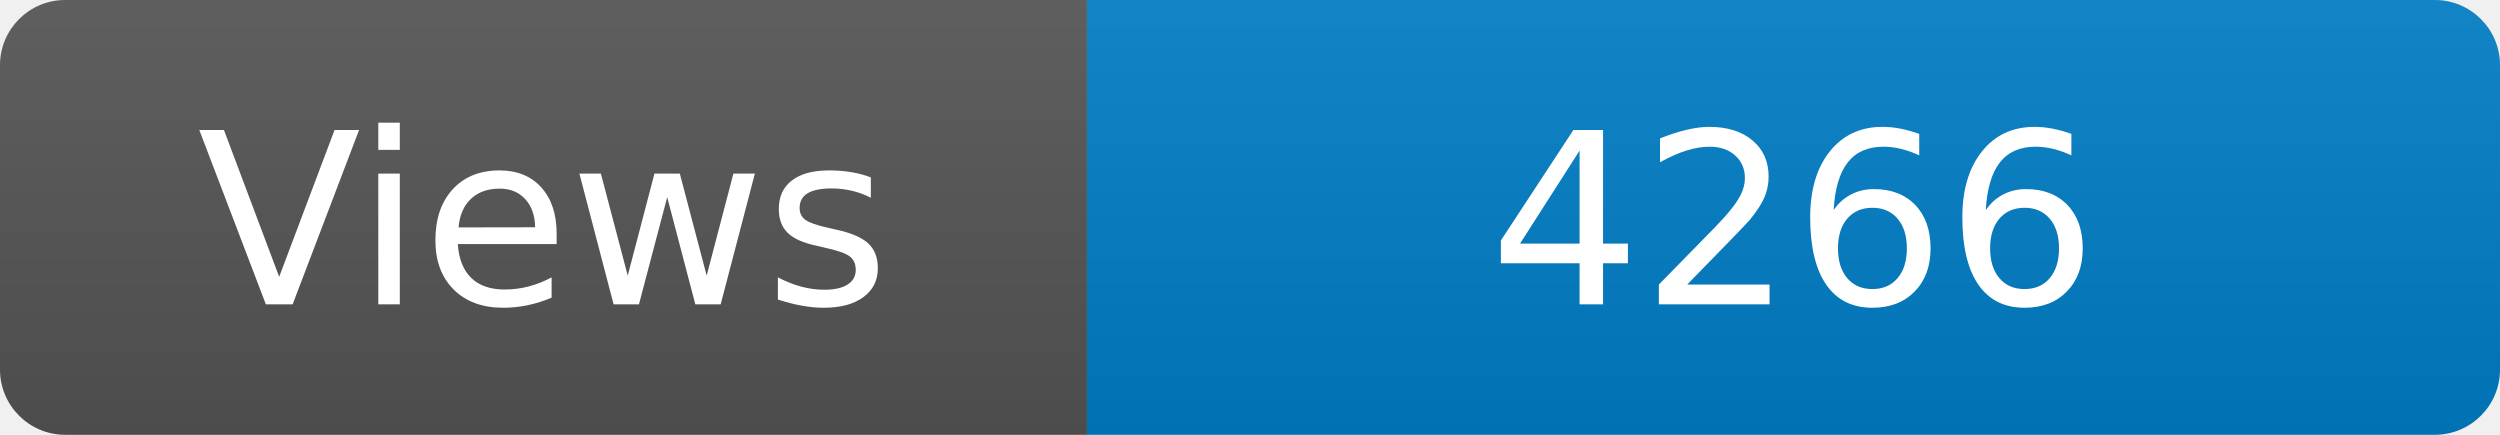
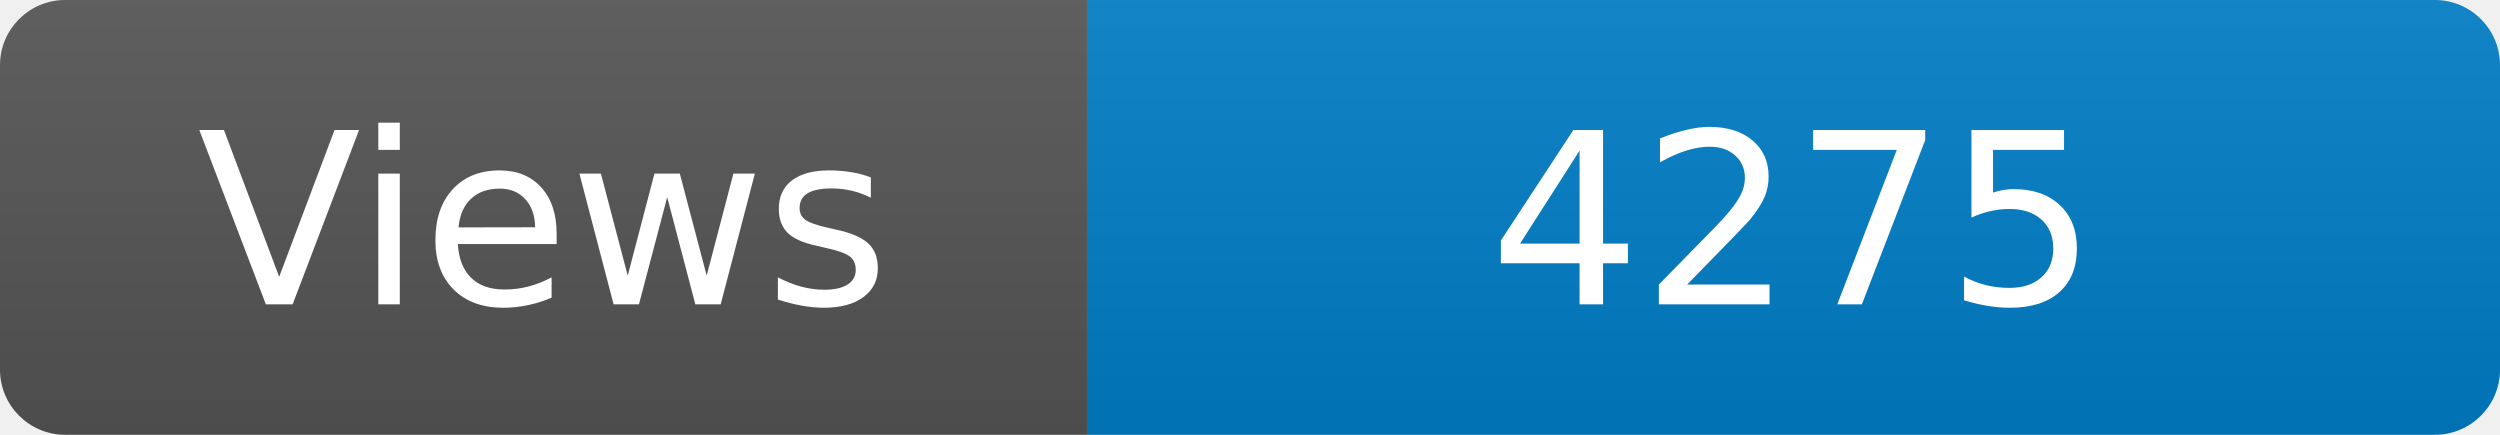
<svg xmlns="http://www.w3.org/2000/svg" width="115" height="20" role="img" aria-label="Maintained?: yes">
  <linearGradient id="s" x2="0" y2="100%">
    <stop offset="0" stop-color="#bbb" stop-opacity=".1" />
    <stop offset="1" stop-opacity=".1" />
  </linearGradient>
  <clipPath id="r">
    <rect width="115" height="20" rx="3" fill="#fff" />
  </clipPath>
  <g clip-path="url(#r)">
    <rect width="50" height="20" fill="#555" />
    <rect x="50" width="160" height="20" fill="#007ec6" />
    <rect width="115" height="20" fill="url(#s)" />
  </g>
  <g fill="#fff" text-anchor="middle" font-family="Verdana,Geneva,DejaVu Sans,sans-serif" font-size="110">
    <text x="250" y="140" transform="scale(.1)" fill="#fff">Views</text>
-     <text x="825" y="140" transform="scale(.1)" fill="#fff">4266</text>
+     <text x="825" y="140" transform="scale(.1)" fill="#fff">4275</text>
  </g>
</svg>
